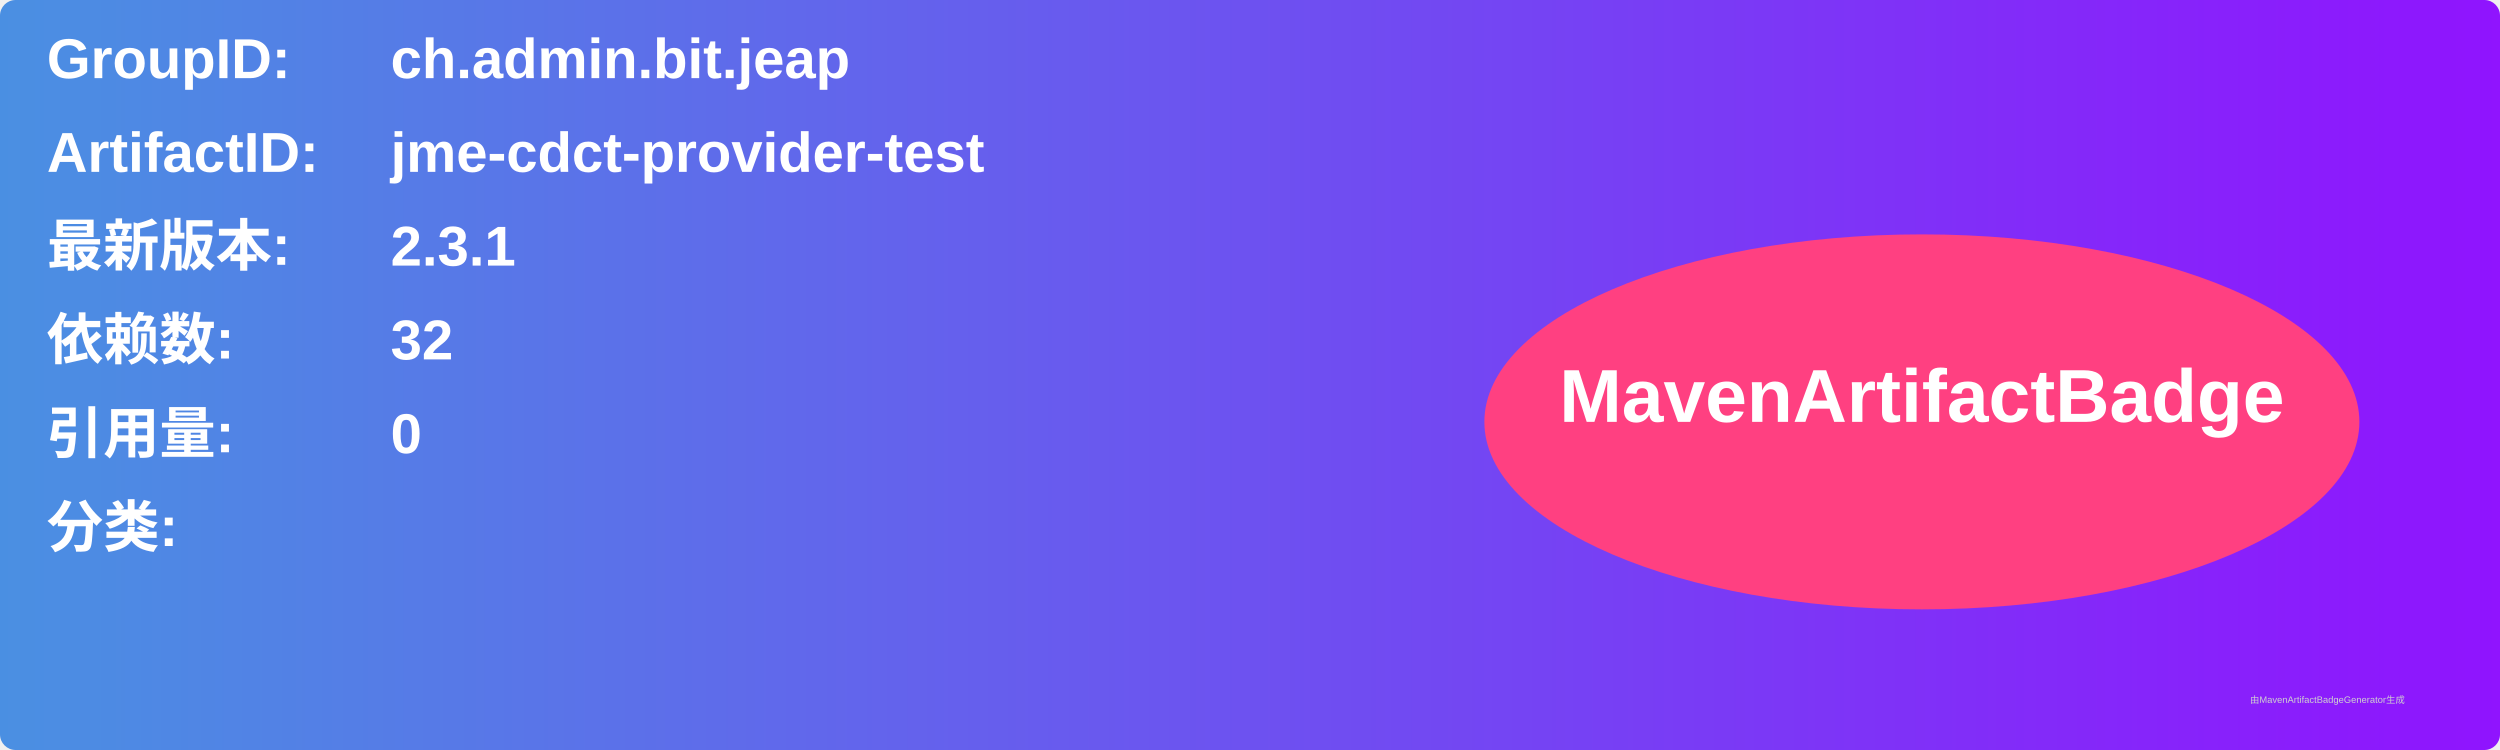
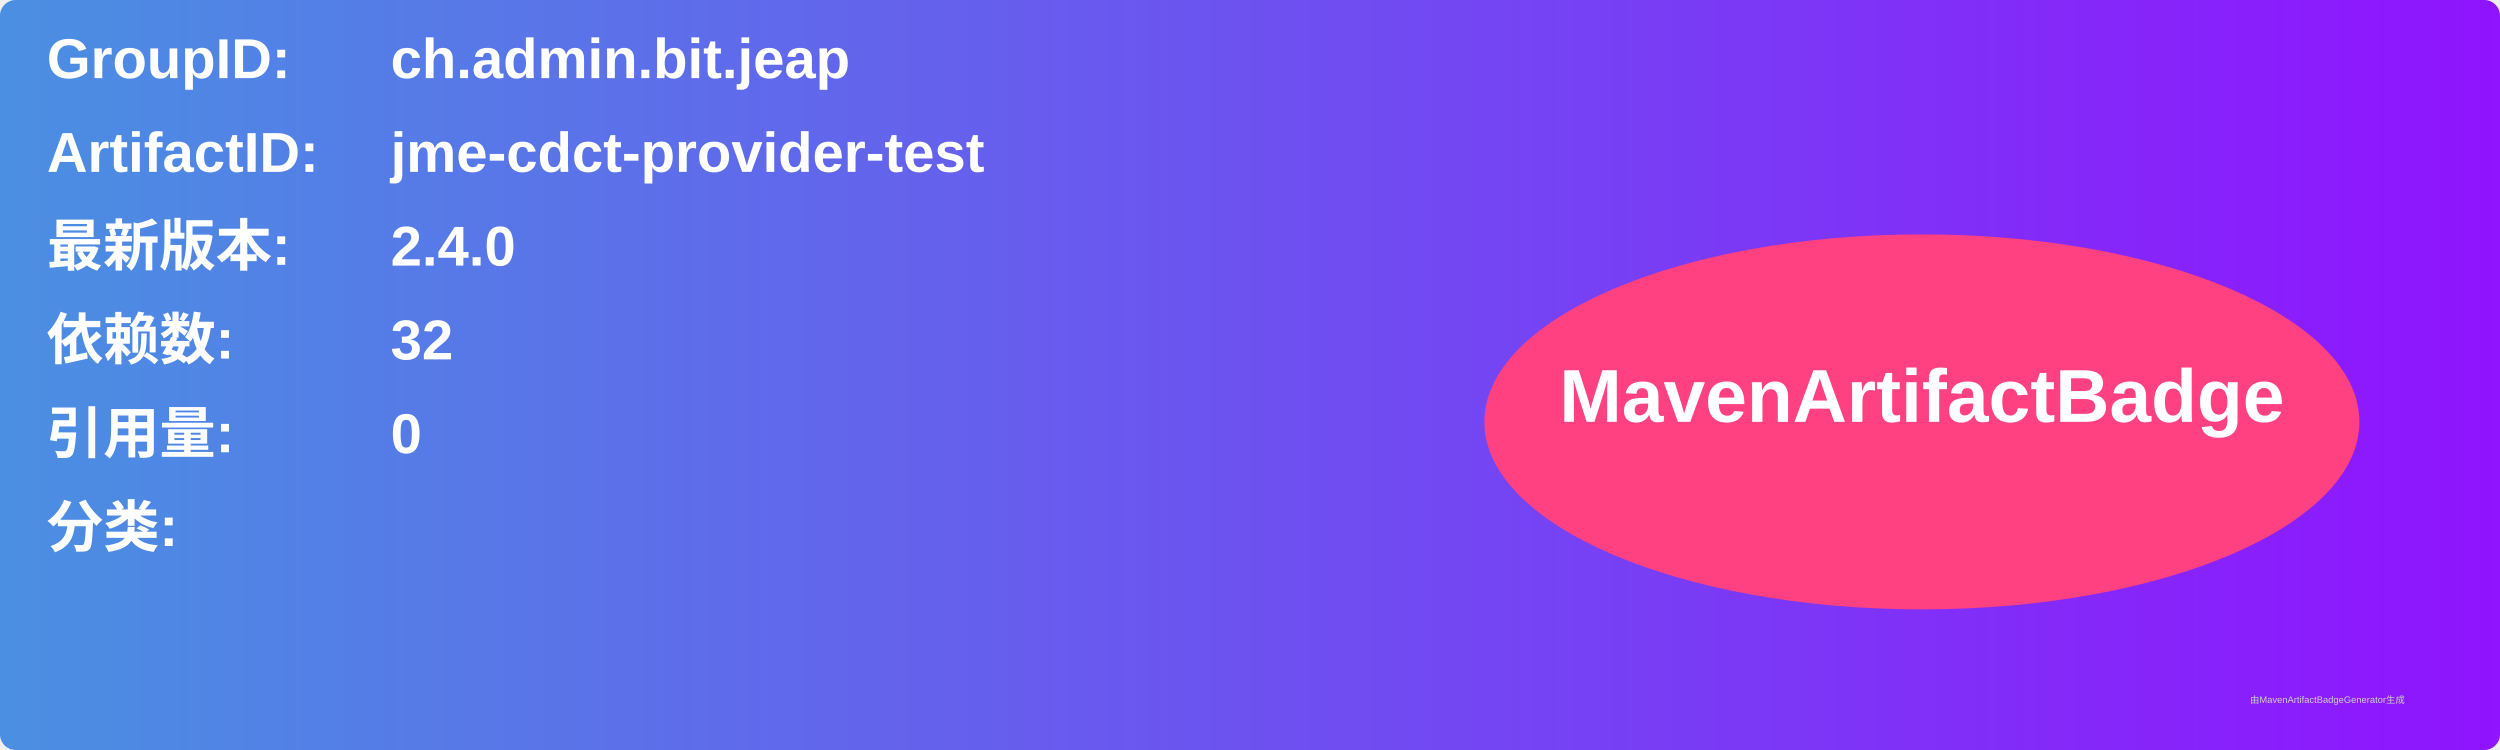
<svg xmlns="http://www.w3.org/2000/svg" width="800" height="240" viewBox="0 0 800 240">
  <linearGradient id="grad" x1="0%" y1="0%" x2="100%" y2="0%">
    <stop offset="0%" stop-color="#4a90e2" />
    <stop offset="100%" stop-color="#9013fe" />
  </linearGradient>
  <rect width="100%" height="100%" rx="5" ry="5" fill="url(#grad)" />
  <g transform="translate(15, 15)">
    <text x="0" y="10" font-family="Arial" font-size="18" fill="white" font-weight="bold" width="260">GroupID:</text>
    <text x="110" y="10" font-family="Arial" font-size="18" fill="white" font-weight="bold" width="460">ch.admin.bit.jeap</text>
    <text x="0" y="40" font-family="Arial" font-size="18" fill="white" font-weight="bold" width="260">ArtifactID:</text>
    <text x="110" y="40" font-family="Arial" font-size="18" fill="white" font-weight="bold" width="460">jme-cdct-provider-test</text>
    <text x="0" y="70" font-family="Arial" font-size="18" fill="white" font-weight="bold">最新版本:</text>
    <text x="110" y="70" font-family="Arial" font-size="18" fill="white" font-weight="bold">
-       <tspan font-weight="bold">2.3.1</tspan>
+       <tspan font-weight="bold">2.4.0</tspan>
    </text>
    <text x="0" y="100" font-family="Arial" font-size="18" fill="white" font-weight="bold">依赖数: </text>
    <text x="110" y="100" font-family="Arial" font-size="18" fill="white">
      <tspan font-weight="bold">32</tspan>
    </text>
    <text x="0" y="130" font-family="Arial" font-size="18" fill="white" font-weight="bold">引用量: </text>
    <text x="110" y="130" font-family="Arial" font-size="18" fill="white">
      <tspan font-weight="bold">0</tspan>
    </text>
    <text x="0" y="160" font-family="Arial" font-size="18" fill="white" font-weight="bold">分类:</text>
    <text x="10" y="190" font-family="Arial" font-size="10" fill="white">
      <tspan font-weight="bold" />
    </text>
    <ellipse cx="600" cy="120" rx="140" ry="60" fill="#ff4081" />
    <text x="600" y="120" text-anchor="middle" font-family="Arial" font-size="24" fill="white" font-weight="bold">MavenArtifactBadge</text>
  </g>
  <text x="720" y="225" font-family="Arial" font-size="3" fill="#d0d0d0">由MavenArtifactBadgeGenerator生成</text>
</svg>
